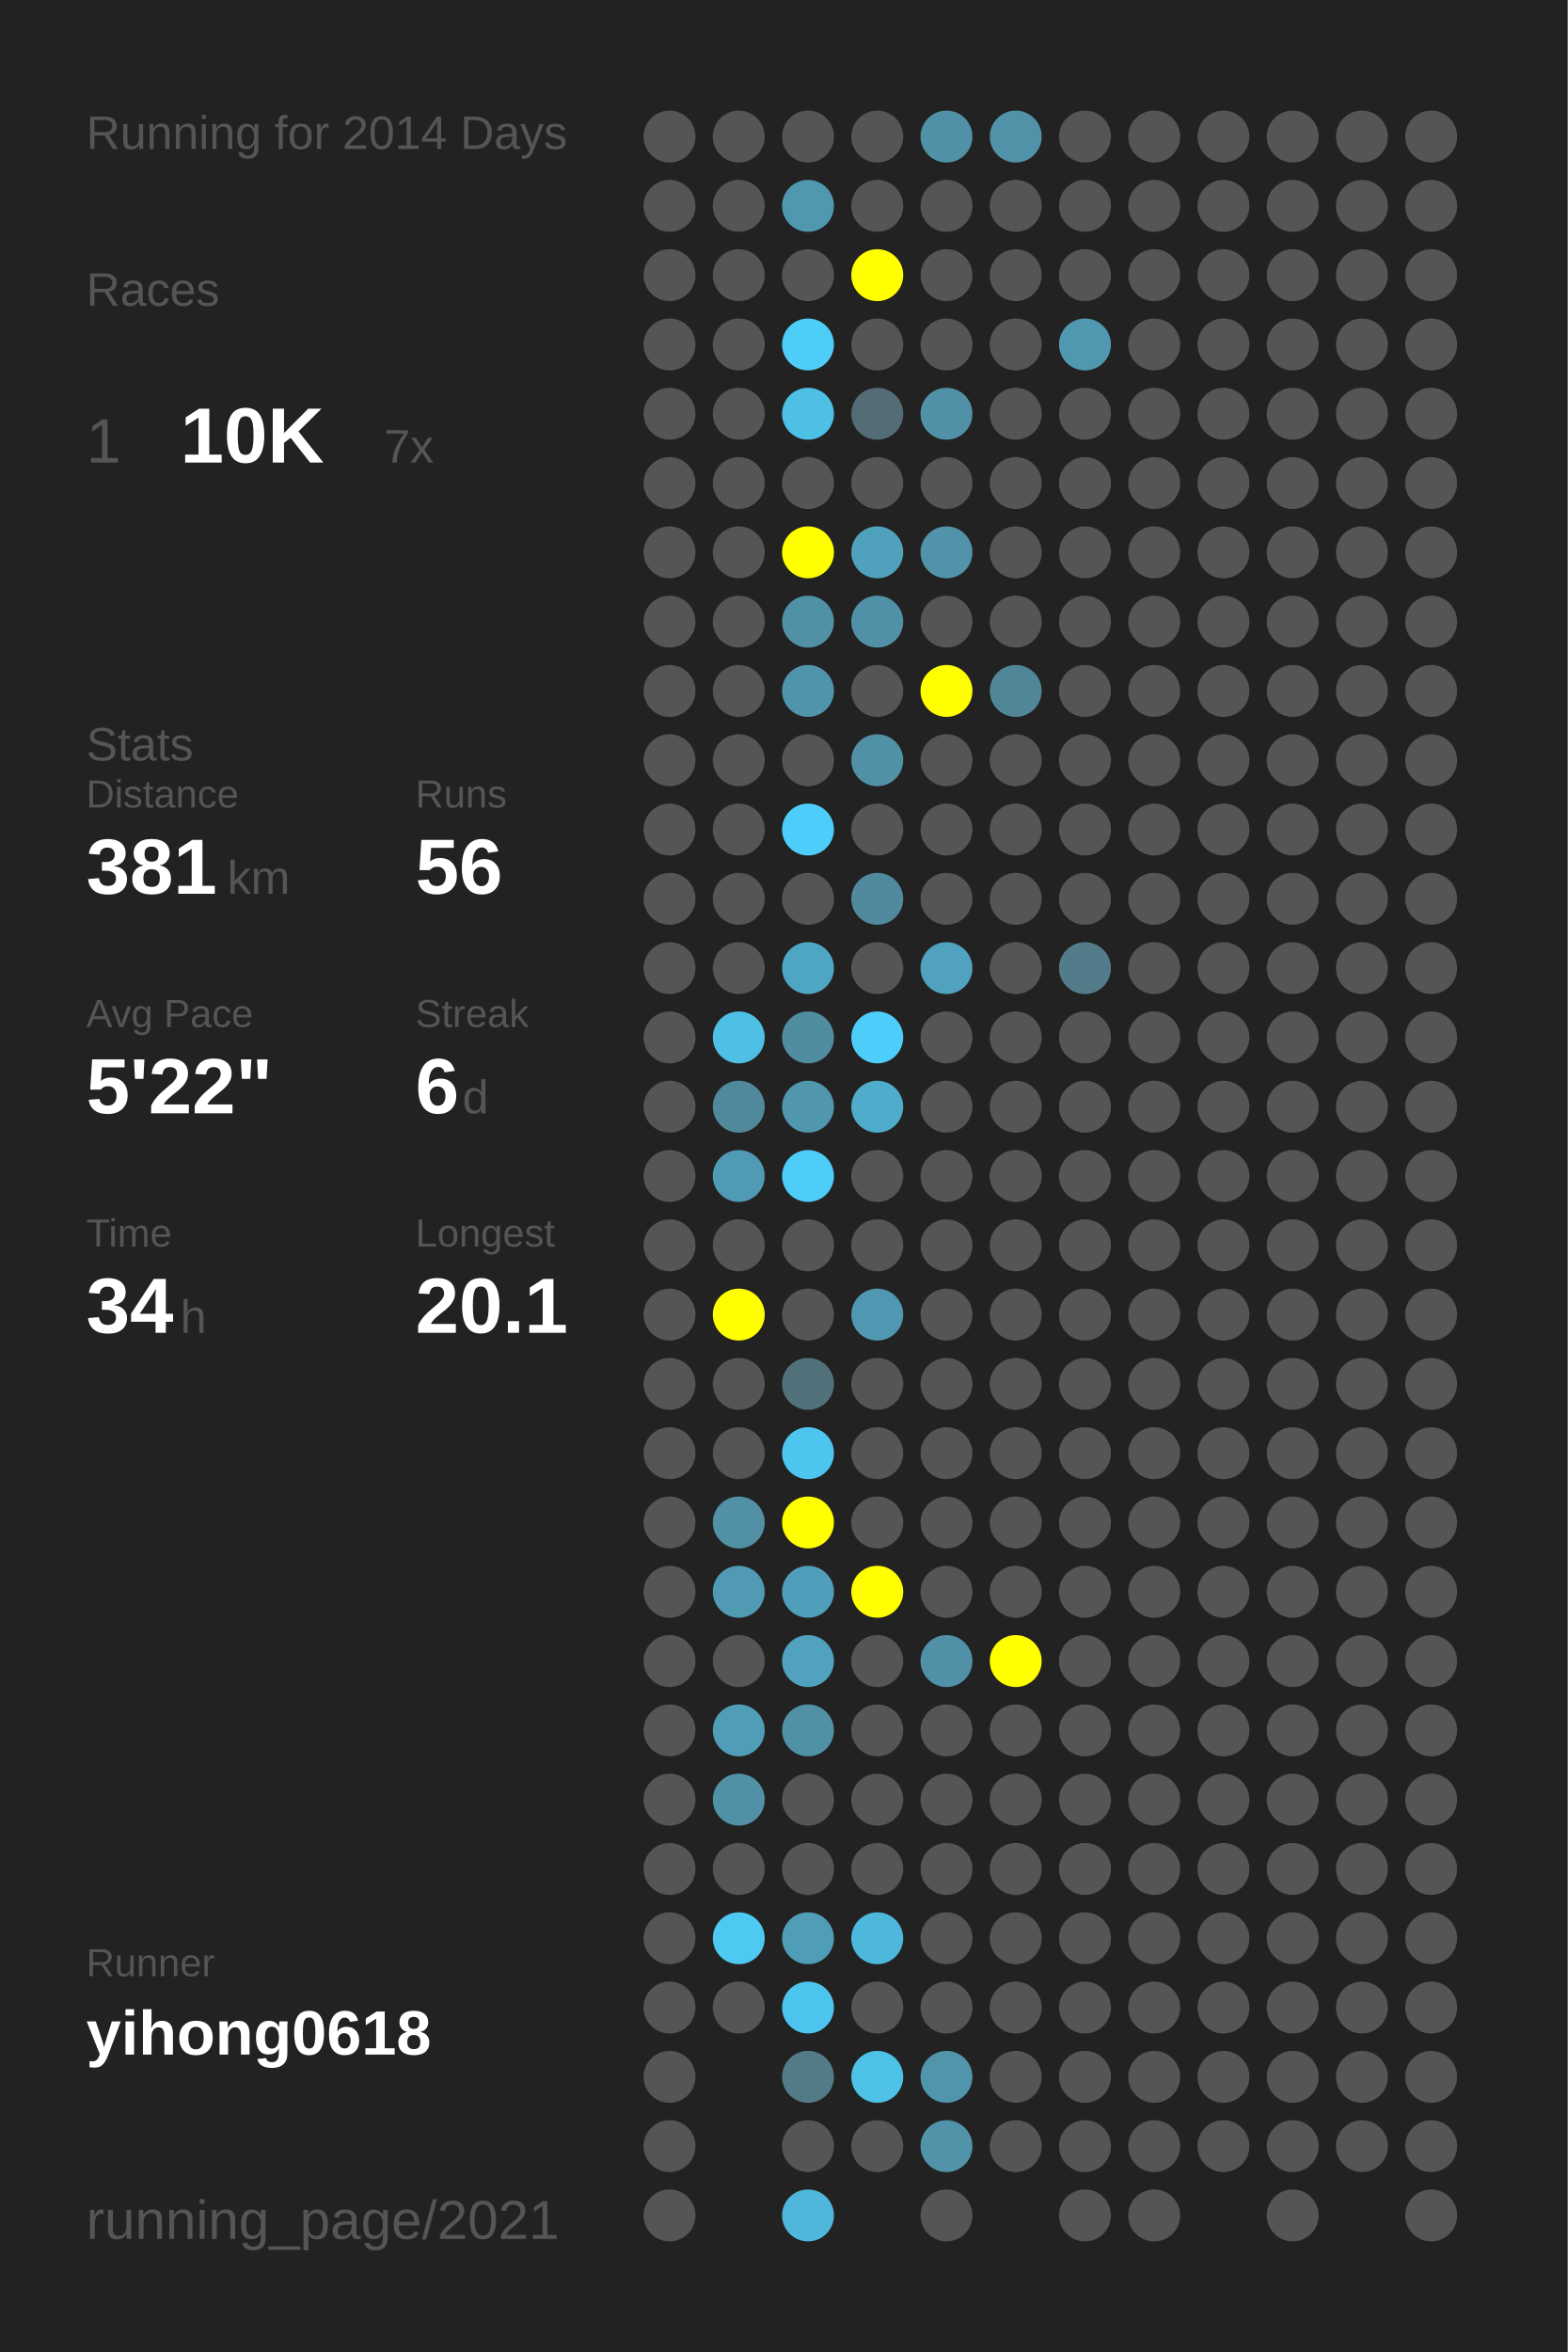
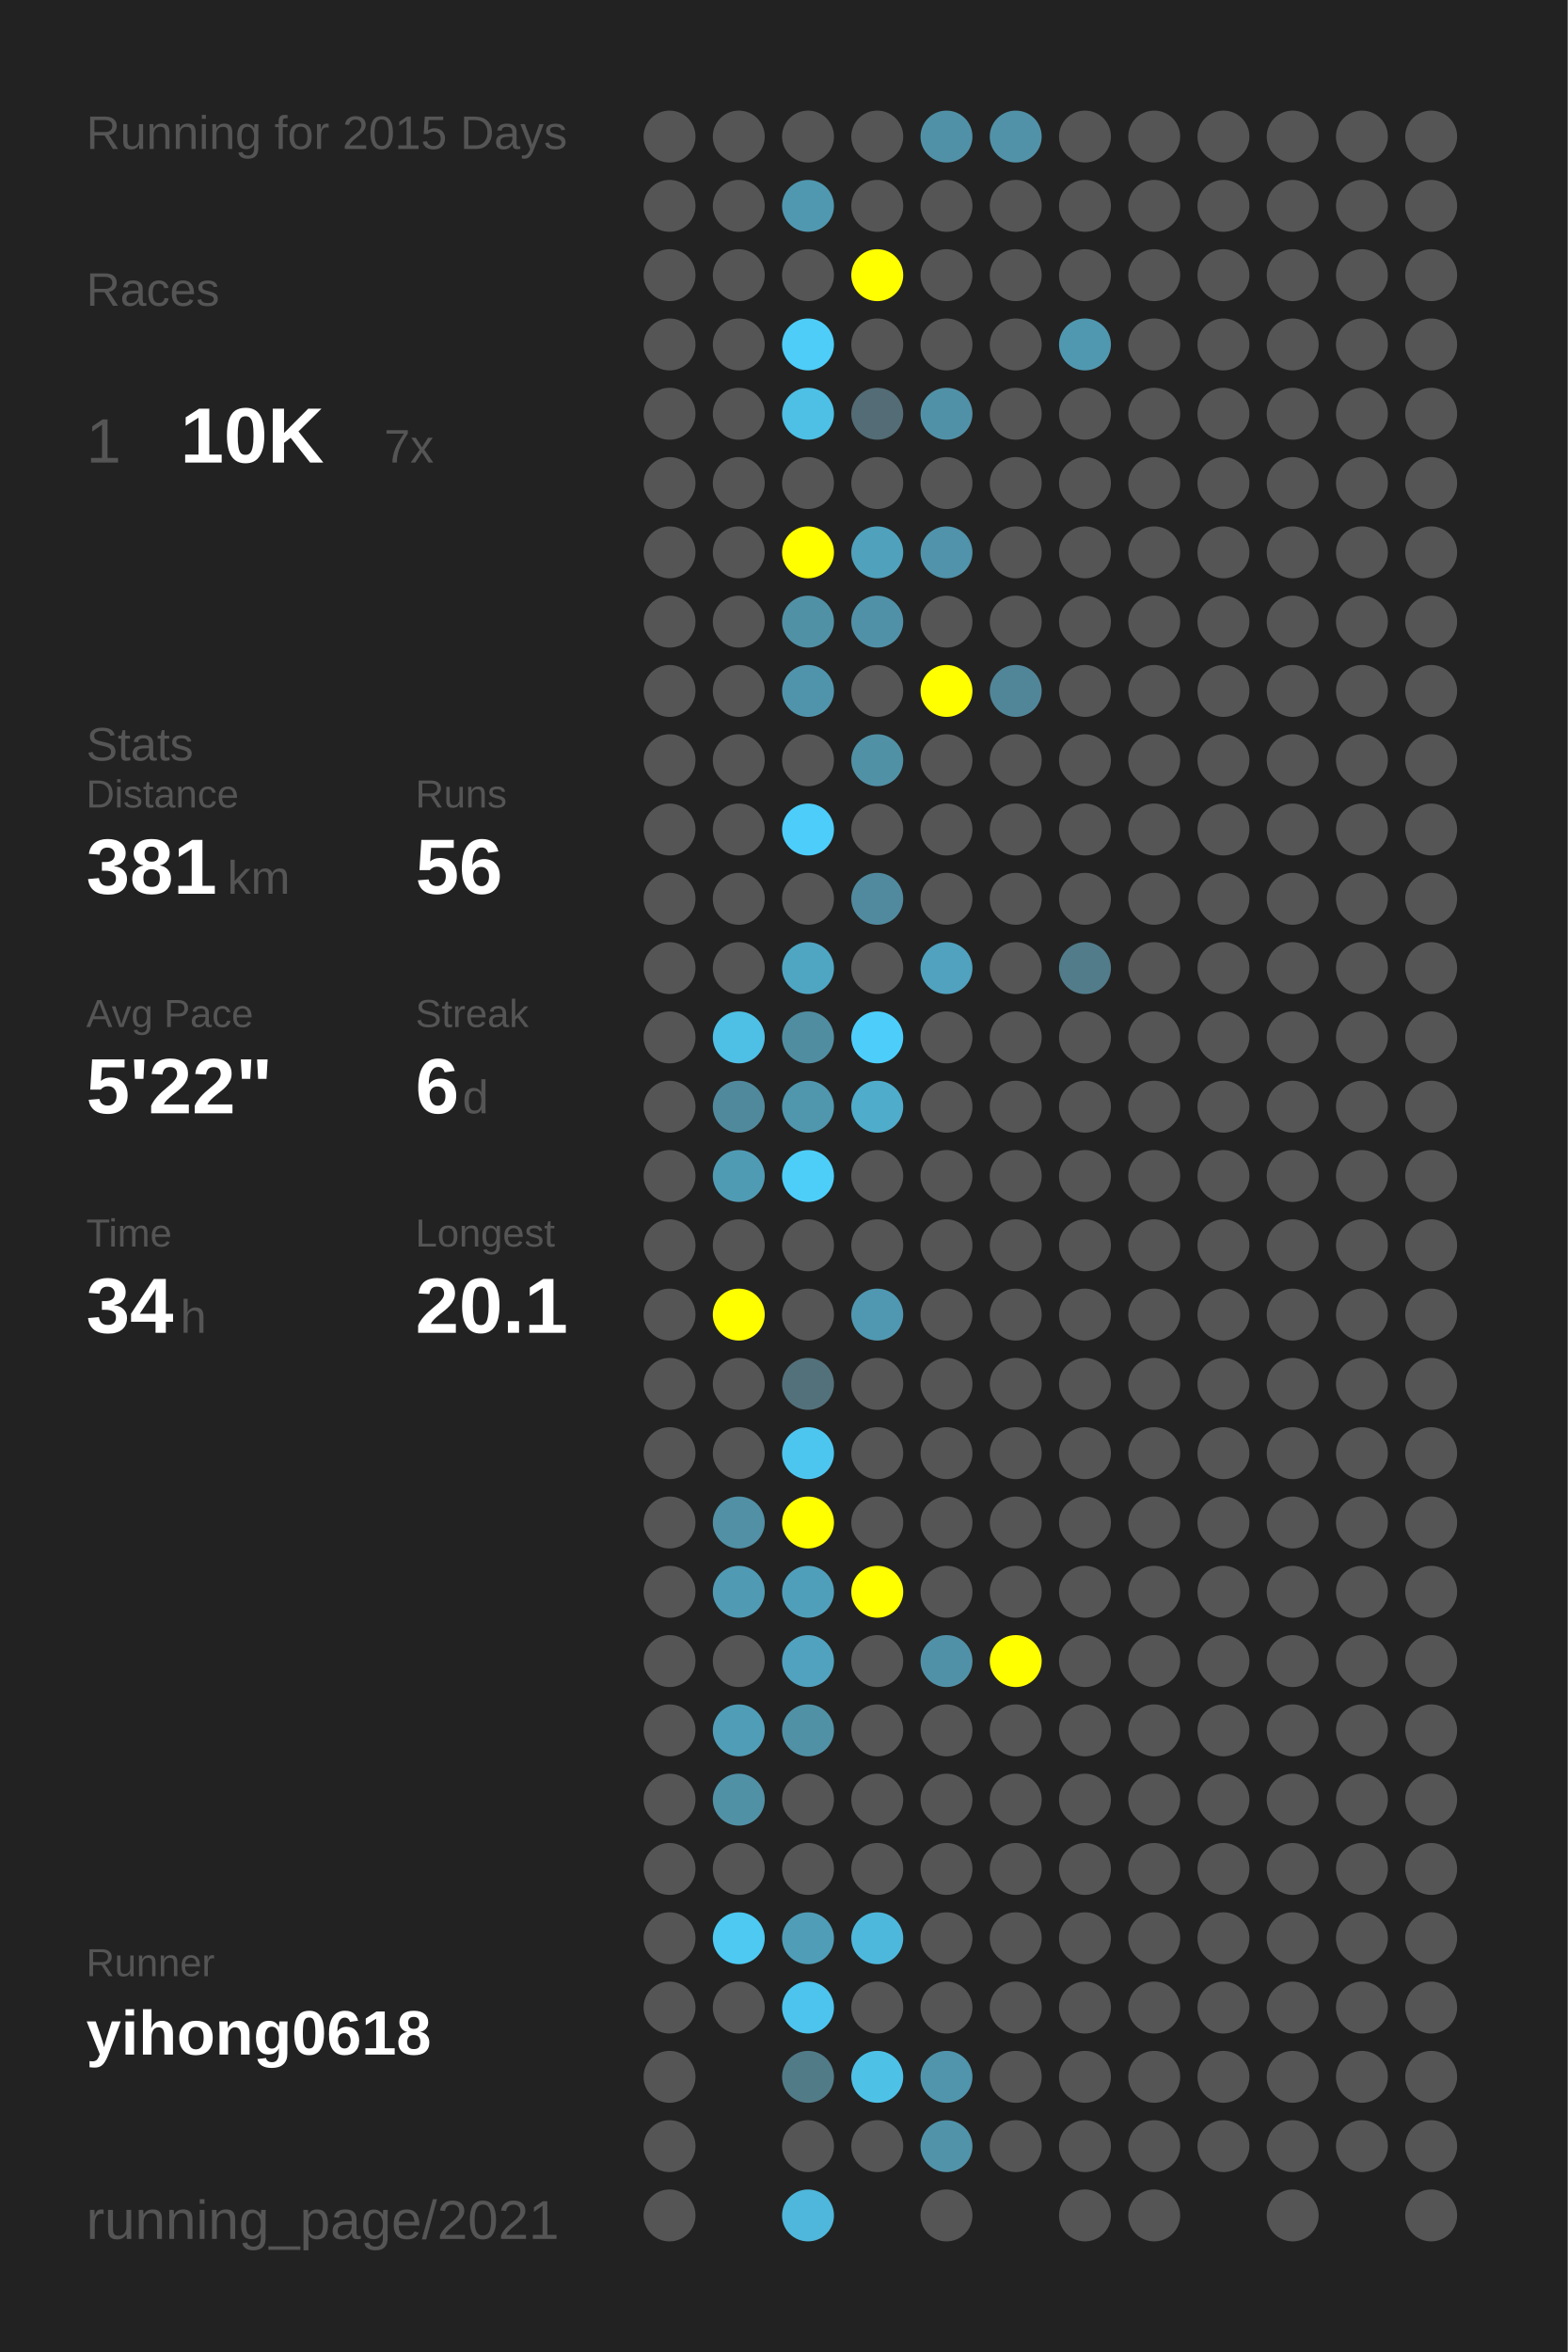
<svg xmlns="http://www.w3.org/2000/svg" baseProfile="full" height="300mm" version="1.1" viewBox="0,0,200,300" width="200mm">
  <defs />
  <rect fill="#222222" height="300" width="200" x="0" y="0" />
-   <text fill="#555555" style="font-size:6px; font-family:Arial;" x="11" y="19">Running for 2014 Days</text>
+   <text fill="#555555" style="font-size:6px; font-family:Arial;" x="11" y="19">Running for 2015 Days</text>
  <text fill="#555555" style="font-size:6px; font-family:Arial;" x="11" y="39">Races</text>
  <text fill="#555555" style="font-size:8px; font-family:Arial;" x="11" y="59">1</text>
  <text fill="#FFFFFF" style="font-size:10px; font-family:Arial; font-weight:bold;" x="23" y="59">10K</text>
  <text fill="#555555" style="font-size:6px; font-family:Arial;" x="49" y="59">7x</text>
  <text fill="#555555" style="font-size:6px; font-family:Arial;" x="11" y="97">Stats</text>
  <text fill="#555555" style="font-size:5px; font-family:Arial;" x="11" y="103">Distance</text>
  <text fill="#FFFFFF" style="font-size:10px; font-family:Arial; font-weight:bold;" x="11" y="114">381</text>
  <text fill="#555555" style="font-size:6px; font-family:Arial;" x="29" y="114">km</text>
  <text fill="#555555" style="font-size:5px; font-family:Arial;" x="53" y="103">Runs</text>
  <text fill="#FFFFFF" style="font-size:10px; font-family:Arial; font-weight:bold;" x="53" y="114">56</text>
  <text fill="#555555" style="font-size:5px; font-family:Arial;" x="11" y="131">Avg Pace</text>
  <text fill="#FFFFFF" style="font-size:10px; font-family:Arial; font-weight:bold;" x="11" y="142">5'22"</text>
  <text fill="#555555" style="font-size:5px; font-family:Arial;" x="53" y="131">Streak</text>
  <text fill="#FFFFFF" style="font-size:10px; font-family:Arial; font-weight:bold;" x="53" y="142">6</text>
  <text fill="#555555" style="font-size:6px; font-family:Arial;" x="59" y="142">d</text>
  <text fill="#555555" style="font-size:5px; font-family:Arial;" x="11" y="159">Time</text>
  <text fill="#FFFFFF" style="font-size:10px; font-family:Arial; font-weight:bold;" x="11" y="170">34</text>
  <text fill="#555555" style="font-size:6px; font-family:Arial;" x="23" y="170">h</text>
  <text fill="#555555" style="font-size:5px; font-family:Arial;" x="53" y="159">Longest</text>
  <text fill="#FFFFFF" style="font-size:10px; font-family:Arial; font-weight:bold;" x="53" y="170">20.1</text>
  <text fill="#555555" style="font-size:5px; font-family:Arial;" x="11" y="252.065">Runner</text>
  <text fill="#FFFFFF" style="font-size:8px; font-family:Arial; font-weight:bold;" x="11" y="262.065">yihong0618</text>
  <text fill="#555555" style="font-size:7px; font-family:Arial;" x="11" y="285.581">running_page/2021</text>
  <circle cx="85.417" cy="17.419" fill="#555555" r="3.312" />
  <circle cx="85.417" cy="26.258" fill="#555555" r="3.312" />
  <circle cx="85.417" cy="35.097" fill="#555555" r="3.312" />
  <circle cx="85.417" cy="43.935" fill="#555555" r="3.312" />
  <circle cx="85.417" cy="52.774" fill="#555555" r="3.312" />
  <circle cx="85.417" cy="61.613" fill="#555555" r="3.312" />
  <circle cx="85.417" cy="70.452" fill="#555555" r="3.312" />
  <circle cx="85.417" cy="79.29" fill="#555555" r="3.312" />
  <circle cx="85.417" cy="88.129" fill="#555555" r="3.312" />
  <circle cx="85.417" cy="96.968" fill="#555555" r="3.312" />
  <circle cx="85.417" cy="105.806" fill="#555555" r="3.312" />
  <circle cx="85.417" cy="114.645" fill="#555555" r="3.312" />
  <circle cx="85.417" cy="123.484" fill="#555555" r="3.312" />
  <circle cx="85.417" cy="132.323" fill="#555555" r="3.312" />
  <circle cx="85.417" cy="141.161" fill="#555555" r="3.312" />
  <circle cx="85.417" cy="150" fill="#555555" r="3.312" />
  <circle cx="85.417" cy="158.839" fill="#555555" r="3.312" />
  <circle cx="85.417" cy="167.677" fill="#555555" r="3.312" />
  <circle cx="85.417" cy="176.516" fill="#555555" r="3.312" />
  <circle cx="85.417" cy="185.355" fill="#555555" r="3.312" />
  <circle cx="85.417" cy="194.194" fill="#555555" r="3.312" />
  <circle cx="85.417" cy="203.032" fill="#555555" r="3.312" />
  <circle cx="85.417" cy="211.871" fill="#555555" r="3.312" />
  <circle cx="85.417" cy="220.71" fill="#555555" r="3.312" />
  <circle cx="85.417" cy="229.548" fill="#555555" r="3.312" />
  <circle cx="85.417" cy="238.387" fill="#555555" r="3.312" />
  <circle cx="85.417" cy="247.226" fill="#555555" r="3.312" />
  <circle cx="85.417" cy="256.065" fill="#555555" r="3.312" />
  <circle cx="85.417" cy="264.903" fill="#555555" r="3.312" />
  <circle cx="85.417" cy="273.742" fill="#555555" r="3.312" />
  <circle cx="85.417" cy="282.581" fill="#555555" r="3.312" />
  <circle cx="94.25" cy="17.419" fill="#555555" r="3.312" />
  <circle cx="94.25" cy="26.258" fill="#555555" r="3.312" />
  <circle cx="94.25" cy="35.097" fill="#555555" r="3.312" />
  <circle cx="94.25" cy="43.935" fill="#555555" r="3.312" />
  <circle cx="94.25" cy="52.774" fill="#555555" r="3.312" />
  <circle cx="94.25" cy="61.613" fill="#555555" r="3.312" />
  <circle cx="94.25" cy="70.452" fill="#555555" r="3.312" />
  <circle cx="94.25" cy="79.29" fill="#555555" r="3.312" />
  <circle cx="94.25" cy="88.129" fill="#555555" r="3.312" />
  <circle cx="94.25" cy="96.968" fill="#555555" r="3.312" />
  <circle cx="94.25" cy="105.806" fill="#555555" r="3.312" />
  <circle cx="94.25" cy="114.645" fill="#555555" r="3.312" />
  <circle cx="94.25" cy="123.484" fill="#555555" r="3.312" />
  <circle cx="94.25" cy="132.323" fill="#4ebfe5" r="3.312" />
  <circle cx="94.25" cy="141.161" fill="#51899c" r="3.312" />
  <circle cx="94.25" cy="150" fill="#509bb4" r="3.312" />
  <circle cx="94.25" cy="158.839" fill="#555555" r="3.312" />
  <circle cx="94.25" cy="167.677" fill="#FFFF00" r="3.312" />
  <circle cx="94.25" cy="176.516" fill="#555555" r="3.312" />
  <circle cx="94.25" cy="185.355" fill="#555555" r="3.312" />
  <circle cx="94.25" cy="194.194" fill="#5190a5" r="3.312" />
  <circle cx="94.25" cy="203.032" fill="#509ab3" r="3.312" />
  <circle cx="94.25" cy="211.871" fill="#555555" r="3.312" />
  <circle cx="94.25" cy="220.71" fill="#509db7" r="3.312" />
  <circle cx="94.25" cy="229.548" fill="#5191a6" r="3.312" />
  <circle cx="94.25" cy="238.387" fill="#555555" r="3.312" />
  <circle cx="94.25" cy="247.226" fill="#4dc9f2" r="3.312" />
  <circle cx="94.25" cy="256.065" fill="#555555" r="3.312" />
  <circle cx="103.083" cy="17.419" fill="#555555" r="3.312" />
  <circle cx="103.083" cy="26.258" fill="#5098b0" r="3.312" />
  <circle cx="103.083" cy="35.097" fill="#555555" r="3.312" />
  <circle cx="103.083" cy="43.935" fill="#4dcdf8" r="3.312" />
  <circle cx="103.083" cy="52.774" fill="#4ebfe5" r="3.312" />
  <circle cx="103.083" cy="61.613" fill="#555555" r="3.312" />
  <circle cx="103.083" cy="70.452" fill="#FFFF00" r="3.312" />
  <circle cx="103.083" cy="79.29" fill="#5191a6" r="3.312" />
  <circle cx="103.083" cy="88.129" fill="#5094ab" r="3.312" />
  <circle cx="103.083" cy="96.968" fill="#555555" r="3.312" />
  <circle cx="103.083" cy="105.806" fill="#4dcdf9" r="3.312" />
  <circle cx="103.083" cy="114.645" fill="#555555" r="3.312" />
  <circle cx="103.083" cy="123.484" fill="#4fa6c3" r="3.312" />
  <circle cx="103.083" cy="132.323" fill="#518da1" r="3.312" />
  <circle cx="103.083" cy="141.161" fill="#5096ad" r="3.312" />
  <circle cx="103.083" cy="150" fill="#4dcef9" r="3.312" />
  <circle cx="103.083" cy="158.839" fill="#555555" r="3.312" />
  <circle cx="103.083" cy="167.677" fill="#555555" r="3.312" />
  <circle cx="103.083" cy="176.516" fill="#53717b" r="3.312" />
  <circle cx="103.083" cy="185.355" fill="#4dc6ef" r="3.312" />
  <circle cx="103.083" cy="194.194" fill="#FFFF00" r="3.312" />
  <circle cx="103.083" cy="203.032" fill="#509fba" r="3.312" />
  <circle cx="103.083" cy="211.871" fill="#50a2be" r="3.312" />
  <circle cx="103.083" cy="220.71" fill="#5191a6" r="3.312" />
  <circle cx="103.083" cy="229.548" fill="#555555" r="3.312" />
  <circle cx="103.083" cy="238.387" fill="#555555" r="3.312" />
  <circle cx="103.083" cy="247.226" fill="#509db7" r="3.312" />
  <circle cx="103.083" cy="256.065" fill="#4dc4ed" r="3.312" />
  <circle cx="103.083" cy="264.903" fill="#527b88" r="3.312" />
  <circle cx="103.083" cy="273.742" fill="#555555" r="3.312" />
  <circle cx="103.083" cy="282.581" fill="#4eb7db" r="3.312" />
  <circle cx="111.917" cy="17.419" fill="#555555" r="3.312" />
  <circle cx="111.917" cy="26.258" fill="#555555" r="3.312" />
  <circle cx="111.917" cy="35.097" fill="#FFFF00" r="3.312" />
  <circle cx="111.917" cy="43.935" fill="#555555" r="3.312" />
  <circle cx="111.917" cy="52.774" fill="#536c75" r="3.312" />
  <circle cx="111.917" cy="61.613" fill="#555555" r="3.312" />
  <circle cx="111.917" cy="70.452" fill="#50a1bc" r="3.312" />
  <circle cx="111.917" cy="79.29" fill="#5191a7" r="3.312" />
  <circle cx="111.917" cy="88.129" fill="#555555" r="3.312" />
  <circle cx="111.917" cy="96.968" fill="#5191a6" r="3.312" />
  <circle cx="111.917" cy="105.806" fill="#555555" r="3.312" />
  <circle cx="111.917" cy="114.645" fill="#518a9e" r="3.312" />
  <circle cx="111.917" cy="123.484" fill="#555555" r="3.312" />
  <circle cx="111.917" cy="132.323" fill="#4dcefa" r="3.312" />
  <circle cx="111.917" cy="141.161" fill="#4faccb" r="3.312" />
  <circle cx="111.917" cy="150" fill="#555555" r="3.312" />
  <circle cx="111.917" cy="158.839" fill="#555555" r="3.312" />
  <circle cx="111.917" cy="167.677" fill="#5098b1" r="3.312" />
  <circle cx="111.917" cy="176.516" fill="#555555" r="3.312" />
  <circle cx="111.917" cy="185.355" fill="#555555" r="3.312" />
  <circle cx="111.917" cy="194.194" fill="#555555" r="3.312" />
  <circle cx="111.917" cy="203.032" fill="#FFFF00" r="3.312" />
  <circle cx="111.917" cy="211.871" fill="#555555" r="3.312" />
  <circle cx="111.917" cy="220.71" fill="#555555" r="3.312" />
  <circle cx="111.917" cy="229.548" fill="#555555" r="3.312" />
  <circle cx="111.917" cy="238.387" fill="#555555" r="3.312" />
  <circle cx="111.917" cy="247.226" fill="#4eb8dc" r="3.312" />
  <circle cx="111.917" cy="256.065" fill="#555555" r="3.312" />
  <circle cx="111.917" cy="264.903" fill="#4ec1e7" r="3.312" />
  <circle cx="111.917" cy="273.742" fill="#555555" r="3.312" />
  <circle cx="120.75" cy="17.419" fill="#5191a7" r="3.312" />
  <circle cx="120.75" cy="26.258" fill="#555555" r="3.312" />
  <circle cx="120.75" cy="35.097" fill="#555555" r="3.312" />
  <circle cx="120.75" cy="43.935" fill="#555555" r="3.312" />
  <circle cx="120.75" cy="52.774" fill="#5191a7" r="3.312" />
  <circle cx="120.75" cy="61.613" fill="#555555" r="3.312" />
  <circle cx="120.75" cy="70.452" fill="#5093aa" r="3.312" />
  <circle cx="120.75" cy="79.29" fill="#555555" r="3.312" />
  <circle cx="120.75" cy="88.129" fill="#FFFF00" r="3.312" />
  <circle cx="120.75" cy="96.968" fill="#555555" r="3.312" />
  <circle cx="120.75" cy="105.806" fill="#555555" r="3.312" />
  <circle cx="120.75" cy="114.645" fill="#555555" r="3.312" />
  <circle cx="120.75" cy="123.484" fill="#50a2be" r="3.312" />
  <circle cx="120.75" cy="132.323" fill="#555555" r="3.312" />
  <circle cx="120.75" cy="141.161" fill="#555555" r="3.312" />
  <circle cx="120.75" cy="150" fill="#555555" r="3.312" />
  <circle cx="120.75" cy="158.839" fill="#555555" r="3.312" />
  <circle cx="120.75" cy="167.677" fill="#555555" r="3.312" />
  <circle cx="120.75" cy="176.516" fill="#555555" r="3.312" />
  <circle cx="120.75" cy="185.355" fill="#555555" r="3.312" />
  <circle cx="120.75" cy="194.194" fill="#555555" r="3.312" />
  <circle cx="120.75" cy="203.032" fill="#555555" r="3.312" />
  <circle cx="120.75" cy="211.871" fill="#5191a7" r="3.312" />
  <circle cx="120.75" cy="220.71" fill="#555555" r="3.312" />
  <circle cx="120.75" cy="229.548" fill="#555555" r="3.312" />
  <circle cx="120.75" cy="238.387" fill="#555555" r="3.312" />
  <circle cx="120.75" cy="247.226" fill="#555555" r="3.312" />
  <circle cx="120.75" cy="256.065" fill="#555555" r="3.312" />
  <circle cx="120.75" cy="264.903" fill="#5095ac" r="3.312" />
  <circle cx="120.75" cy="273.742" fill="#5193a9" r="3.312" />
  <circle cx="120.75" cy="282.581" fill="#555555" r="3.312" />
  <circle cx="129.583" cy="17.419" fill="#5192a8" r="3.312" />
  <circle cx="129.583" cy="26.258" fill="#555555" r="3.312" />
  <circle cx="129.583" cy="35.097" fill="#555555" r="3.312" />
  <circle cx="129.583" cy="43.935" fill="#555555" r="3.312" />
  <circle cx="129.583" cy="52.774" fill="#555555" r="3.312" />
  <circle cx="129.583" cy="61.613" fill="#555555" r="3.312" />
  <circle cx="129.583" cy="70.452" fill="#555555" r="3.312" />
  <circle cx="129.583" cy="79.29" fill="#555555" r="3.312" />
  <circle cx="129.583" cy="88.129" fill="#518698" r="3.312" />
  <circle cx="129.583" cy="96.968" fill="#555555" r="3.312" />
  <circle cx="129.583" cy="105.806" fill="#555555" r="3.312" />
  <circle cx="129.583" cy="114.645" fill="#555555" r="3.312" />
  <circle cx="129.583" cy="123.484" fill="#555555" r="3.312" />
  <circle cx="129.583" cy="132.323" fill="#555555" r="3.312" />
  <circle cx="129.583" cy="141.161" fill="#555555" r="3.312" />
  <circle cx="129.583" cy="150" fill="#555555" r="3.312" />
  <circle cx="129.583" cy="158.839" fill="#555555" r="3.312" />
  <circle cx="129.583" cy="167.677" fill="#555555" r="3.312" />
  <circle cx="129.583" cy="176.516" fill="#555555" r="3.312" />
  <circle cx="129.583" cy="185.355" fill="#555555" r="3.312" />
  <circle cx="129.583" cy="194.194" fill="#555555" r="3.312" />
  <circle cx="129.583" cy="203.032" fill="#555555" r="3.312" />
  <circle cx="129.583" cy="211.871" fill="#FFFF00" r="3.312" />
  <circle cx="129.583" cy="220.71" fill="#555555" r="3.312" />
  <circle cx="129.583" cy="229.548" fill="#555555" r="3.312" />
  <circle cx="129.583" cy="238.387" fill="#555555" r="3.312" />
  <circle cx="129.583" cy="247.226" fill="#555555" r="3.312" />
  <circle cx="129.583" cy="256.065" fill="#555555" r="3.312" />
  <circle cx="129.583" cy="264.903" fill="#555555" r="3.312" />
  <circle cx="129.583" cy="273.742" fill="#555555" r="3.312" />
  <circle cx="138.417" cy="17.419" fill="#555555" r="3.312" />
  <circle cx="138.417" cy="26.258" fill="#555555" r="3.312" />
  <circle cx="138.417" cy="35.097" fill="#555555" r="3.312" />
  <circle cx="138.417" cy="43.935" fill="#5098b0" r="3.312" />
  <circle cx="138.417" cy="52.774" fill="#555555" r="3.312" />
  <circle cx="138.417" cy="61.613" fill="#555555" r="3.312" />
  <circle cx="138.417" cy="70.452" fill="#555555" r="3.312" />
  <circle cx="138.417" cy="79.29" fill="#555555" r="3.312" />
  <circle cx="138.417" cy="88.129" fill="#555555" r="3.312" />
  <circle cx="138.417" cy="96.968" fill="#555555" r="3.312" />
  <circle cx="138.417" cy="105.806" fill="#555555" r="3.312" />
  <circle cx="138.417" cy="114.645" fill="#555555" r="3.312" />
  <circle cx="138.417" cy="123.484" fill="#527c8a" r="3.312" />
  <circle cx="138.417" cy="132.323" fill="#555555" r="3.312" />
  <circle cx="138.417" cy="141.161" fill="#555555" r="3.312" />
  <circle cx="138.417" cy="150" fill="#555555" r="3.312" />
  <circle cx="138.417" cy="158.839" fill="#555555" r="3.312" />
  <circle cx="138.417" cy="167.677" fill="#555555" r="3.312" />
  <circle cx="138.417" cy="176.516" fill="#555555" r="3.312" />
  <circle cx="138.417" cy="185.355" fill="#555555" r="3.312" />
  <circle cx="138.417" cy="194.194" fill="#555555" r="3.312" />
  <circle cx="138.417" cy="203.032" fill="#555555" r="3.312" />
  <circle cx="138.417" cy="211.871" fill="#555555" r="3.312" />
  <circle cx="138.417" cy="220.71" fill="#555555" r="3.312" />
  <circle cx="138.417" cy="229.548" fill="#555555" r="3.312" />
  <circle cx="138.417" cy="238.387" fill="#555555" r="3.312" />
  <circle cx="138.417" cy="247.226" fill="#555555" r="3.312" />
  <circle cx="138.417" cy="256.065" fill="#555555" r="3.312" />
  <circle cx="138.417" cy="264.903" fill="#555555" r="3.312" />
  <circle cx="138.417" cy="273.742" fill="#555555" r="3.312" />
  <circle cx="138.417" cy="282.581" fill="#555555" r="3.312" />
  <circle cx="147.25" cy="17.419" fill="#555555" r="3.312" />
  <circle cx="147.25" cy="26.258" fill="#555555" r="3.312" />
  <circle cx="147.25" cy="35.097" fill="#555555" r="3.312" />
  <circle cx="147.25" cy="43.935" fill="#555555" r="3.312" />
  <circle cx="147.25" cy="52.774" fill="#555555" r="3.312" />
  <circle cx="147.25" cy="61.613" fill="#555555" r="3.312" />
  <circle cx="147.25" cy="70.452" fill="#555555" r="3.312" />
  <circle cx="147.25" cy="79.29" fill="#555555" r="3.312" />
  <circle cx="147.25" cy="88.129" fill="#555555" r="3.312" />
  <circle cx="147.25" cy="96.968" fill="#555555" r="3.312" />
  <circle cx="147.25" cy="105.806" fill="#555555" r="3.312" />
  <circle cx="147.25" cy="114.645" fill="#555555" r="3.312" />
  <circle cx="147.25" cy="123.484" fill="#555555" r="3.312" />
  <circle cx="147.25" cy="132.323" fill="#555555" r="3.312" />
  <circle cx="147.25" cy="141.161" fill="#555555" r="3.312" />
  <circle cx="147.25" cy="150" fill="#555555" r="3.312" />
  <circle cx="147.25" cy="158.839" fill="#555555" r="3.312" />
  <circle cx="147.25" cy="167.677" fill="#555555" r="3.312" />
  <circle cx="147.25" cy="176.516" fill="#555555" r="3.312" />
  <circle cx="147.25" cy="185.355" fill="#555555" r="3.312" />
  <circle cx="147.25" cy="194.194" fill="#555555" r="3.312" />
  <circle cx="147.25" cy="203.032" fill="#555555" r="3.312" />
  <circle cx="147.25" cy="211.871" fill="#555555" r="3.312" />
  <circle cx="147.25" cy="220.71" fill="#555555" r="3.312" />
  <circle cx="147.25" cy="229.548" fill="#555555" r="3.312" />
  <circle cx="147.25" cy="238.387" fill="#555555" r="3.312" />
  <circle cx="147.25" cy="247.226" fill="#555555" r="3.312" />
  <circle cx="147.25" cy="256.065" fill="#555555" r="3.312" />
  <circle cx="147.25" cy="264.903" fill="#555555" r="3.312" />
  <circle cx="147.25" cy="273.742" fill="#555555" r="3.312" />
  <circle cx="147.25" cy="282.581" fill="#555555" r="3.312" />
  <circle cx="156.083" cy="17.419" fill="#555555" r="3.312" />
  <circle cx="156.083" cy="26.258" fill="#555555" r="3.312" />
  <circle cx="156.083" cy="35.097" fill="#555555" r="3.312" />
  <circle cx="156.083" cy="43.935" fill="#555555" r="3.312" />
  <circle cx="156.083" cy="52.774" fill="#555555" r="3.312" />
  <circle cx="156.083" cy="61.613" fill="#555555" r="3.312" />
  <circle cx="156.083" cy="70.452" fill="#555555" r="3.312" />
  <circle cx="156.083" cy="79.29" fill="#555555" r="3.312" />
  <circle cx="156.083" cy="88.129" fill="#555555" r="3.312" />
  <circle cx="156.083" cy="96.968" fill="#555555" r="3.312" />
  <circle cx="156.083" cy="105.806" fill="#555555" r="3.312" />
  <circle cx="156.083" cy="114.645" fill="#555555" r="3.312" />
  <circle cx="156.083" cy="123.484" fill="#555555" r="3.312" />
  <circle cx="156.083" cy="132.323" fill="#555555" r="3.312" />
  <circle cx="156.083" cy="141.161" fill="#555555" r="3.312" />
  <circle cx="156.083" cy="150" fill="#555555" r="3.312" />
  <circle cx="156.083" cy="158.839" fill="#555555" r="3.312" />
  <circle cx="156.083" cy="167.677" fill="#555555" r="3.312" />
  <circle cx="156.083" cy="176.516" fill="#555555" r="3.312" />
  <circle cx="156.083" cy="185.355" fill="#555555" r="3.312" />
  <circle cx="156.083" cy="194.194" fill="#555555" r="3.312" />
  <circle cx="156.083" cy="203.032" fill="#555555" r="3.312" />
  <circle cx="156.083" cy="211.871" fill="#555555" r="3.312" />
  <circle cx="156.083" cy="220.71" fill="#555555" r="3.312" />
  <circle cx="156.083" cy="229.548" fill="#555555" r="3.312" />
  <circle cx="156.083" cy="238.387" fill="#555555" r="3.312" />
  <circle cx="156.083" cy="247.226" fill="#555555" r="3.312" />
  <circle cx="156.083" cy="256.065" fill="#555555" r="3.312" />
  <circle cx="156.083" cy="264.903" fill="#555555" r="3.312" />
  <circle cx="156.083" cy="273.742" fill="#555555" r="3.312" />
  <circle cx="164.917" cy="17.419" fill="#555555" r="3.312" />
  <circle cx="164.917" cy="26.258" fill="#555555" r="3.312" />
  <circle cx="164.917" cy="35.097" fill="#555555" r="3.312" />
  <circle cx="164.917" cy="43.935" fill="#555555" r="3.312" />
  <circle cx="164.917" cy="52.774" fill="#555555" r="3.312" />
  <circle cx="164.917" cy="61.613" fill="#555555" r="3.312" />
  <circle cx="164.917" cy="70.452" fill="#555555" r="3.312" />
  <circle cx="164.917" cy="79.29" fill="#555555" r="3.312" />
  <circle cx="164.917" cy="88.129" fill="#555555" r="3.312" />
  <circle cx="164.917" cy="96.968" fill="#555555" r="3.312" />
  <circle cx="164.917" cy="105.806" fill="#555555" r="3.312" />
  <circle cx="164.917" cy="114.645" fill="#555555" r="3.312" />
  <circle cx="164.917" cy="123.484" fill="#555555" r="3.312" />
  <circle cx="164.917" cy="132.323" fill="#555555" r="3.312" />
  <circle cx="164.917" cy="141.161" fill="#555555" r="3.312" />
  <circle cx="164.917" cy="150" fill="#555555" r="3.312" />
  <circle cx="164.917" cy="158.839" fill="#555555" r="3.312" />
  <circle cx="164.917" cy="167.677" fill="#555555" r="3.312" />
  <circle cx="164.917" cy="176.516" fill="#555555" r="3.312" />
  <circle cx="164.917" cy="185.355" fill="#555555" r="3.312" />
  <circle cx="164.917" cy="194.194" fill="#555555" r="3.312" />
  <circle cx="164.917" cy="203.032" fill="#555555" r="3.312" />
  <circle cx="164.917" cy="211.871" fill="#555555" r="3.312" />
  <circle cx="164.917" cy="220.71" fill="#555555" r="3.312" />
  <circle cx="164.917" cy="229.548" fill="#555555" r="3.312" />
  <circle cx="164.917" cy="238.387" fill="#555555" r="3.312" />
  <circle cx="164.917" cy="247.226" fill="#555555" r="3.312" />
  <circle cx="164.917" cy="256.065" fill="#555555" r="3.312" />
  <circle cx="164.917" cy="264.903" fill="#555555" r="3.312" />
  <circle cx="164.917" cy="273.742" fill="#555555" r="3.312" />
  <circle cx="164.917" cy="282.581" fill="#555555" r="3.312" />
  <circle cx="173.75" cy="17.419" fill="#555555" r="3.312" />
  <circle cx="173.75" cy="26.258" fill="#555555" r="3.312" />
  <circle cx="173.75" cy="35.097" fill="#555555" r="3.312" />
  <circle cx="173.75" cy="43.935" fill="#555555" r="3.312" />
  <circle cx="173.75" cy="52.774" fill="#555555" r="3.312" />
  <circle cx="173.75" cy="61.613" fill="#555555" r="3.312" />
  <circle cx="173.75" cy="70.452" fill="#555555" r="3.312" />
  <circle cx="173.75" cy="79.29" fill="#555555" r="3.312" />
  <circle cx="173.75" cy="88.129" fill="#555555" r="3.312" />
  <circle cx="173.75" cy="96.968" fill="#555555" r="3.312" />
  <circle cx="173.75" cy="105.806" fill="#555555" r="3.312" />
  <circle cx="173.75" cy="114.645" fill="#555555" r="3.312" />
  <circle cx="173.75" cy="123.484" fill="#555555" r="3.312" />
  <circle cx="173.75" cy="132.323" fill="#555555" r="3.312" />
  <circle cx="173.75" cy="141.161" fill="#555555" r="3.312" />
  <circle cx="173.75" cy="150" fill="#555555" r="3.312" />
  <circle cx="173.75" cy="158.839" fill="#555555" r="3.312" />
  <circle cx="173.75" cy="167.677" fill="#555555" r="3.312" />
  <circle cx="173.75" cy="176.516" fill="#555555" r="3.312" />
  <circle cx="173.75" cy="185.355" fill="#555555" r="3.312" />
  <circle cx="173.75" cy="194.194" fill="#555555" r="3.312" />
  <circle cx="173.75" cy="203.032" fill="#555555" r="3.312" />
  <circle cx="173.75" cy="211.871" fill="#555555" r="3.312" />
  <circle cx="173.75" cy="220.71" fill="#555555" r="3.312" />
  <circle cx="173.75" cy="229.548" fill="#555555" r="3.312" />
  <circle cx="173.75" cy="238.387" fill="#555555" r="3.312" />
  <circle cx="173.75" cy="247.226" fill="#555555" r="3.312" />
  <circle cx="173.75" cy="256.065" fill="#555555" r="3.312" />
  <circle cx="173.75" cy="264.903" fill="#555555" r="3.312" />
  <circle cx="173.75" cy="273.742" fill="#555555" r="3.312" />
  <circle cx="182.583" cy="17.419" fill="#555555" r="3.312" />
  <circle cx="182.583" cy="26.258" fill="#555555" r="3.312" />
  <circle cx="182.583" cy="35.097" fill="#555555" r="3.312" />
  <circle cx="182.583" cy="43.935" fill="#555555" r="3.312" />
  <circle cx="182.583" cy="52.774" fill="#555555" r="3.312" />
  <circle cx="182.583" cy="61.613" fill="#555555" r="3.312" />
  <circle cx="182.583" cy="70.452" fill="#555555" r="3.312" />
  <circle cx="182.583" cy="79.29" fill="#555555" r="3.312" />
  <circle cx="182.583" cy="88.129" fill="#555555" r="3.312" />
  <circle cx="182.583" cy="96.968" fill="#555555" r="3.312" />
  <circle cx="182.583" cy="105.806" fill="#555555" r="3.312" />
  <circle cx="182.583" cy="114.645" fill="#555555" r="3.312" />
  <circle cx="182.583" cy="123.484" fill="#555555" r="3.312" />
  <circle cx="182.583" cy="132.323" fill="#555555" r="3.312" />
  <circle cx="182.583" cy="141.161" fill="#555555" r="3.312" />
  <circle cx="182.583" cy="150" fill="#555555" r="3.312" />
  <circle cx="182.583" cy="158.839" fill="#555555" r="3.312" />
  <circle cx="182.583" cy="167.677" fill="#555555" r="3.312" />
  <circle cx="182.583" cy="176.516" fill="#555555" r="3.312" />
  <circle cx="182.583" cy="185.355" fill="#555555" r="3.312" />
  <circle cx="182.583" cy="194.194" fill="#555555" r="3.312" />
  <circle cx="182.583" cy="203.032" fill="#555555" r="3.312" />
  <circle cx="182.583" cy="211.871" fill="#555555" r="3.312" />
  <circle cx="182.583" cy="220.71" fill="#555555" r="3.312" />
  <circle cx="182.583" cy="229.548" fill="#555555" r="3.312" />
  <circle cx="182.583" cy="238.387" fill="#555555" r="3.312" />
  <circle cx="182.583" cy="247.226" fill="#555555" r="3.312" />
  <circle cx="182.583" cy="256.065" fill="#555555" r="3.312" />
  <circle cx="182.583" cy="264.903" fill="#555555" r="3.312" />
  <circle cx="182.583" cy="273.742" fill="#555555" r="3.312" />
  <circle cx="182.583" cy="282.581" fill="#555555" r="3.312" />
</svg>
